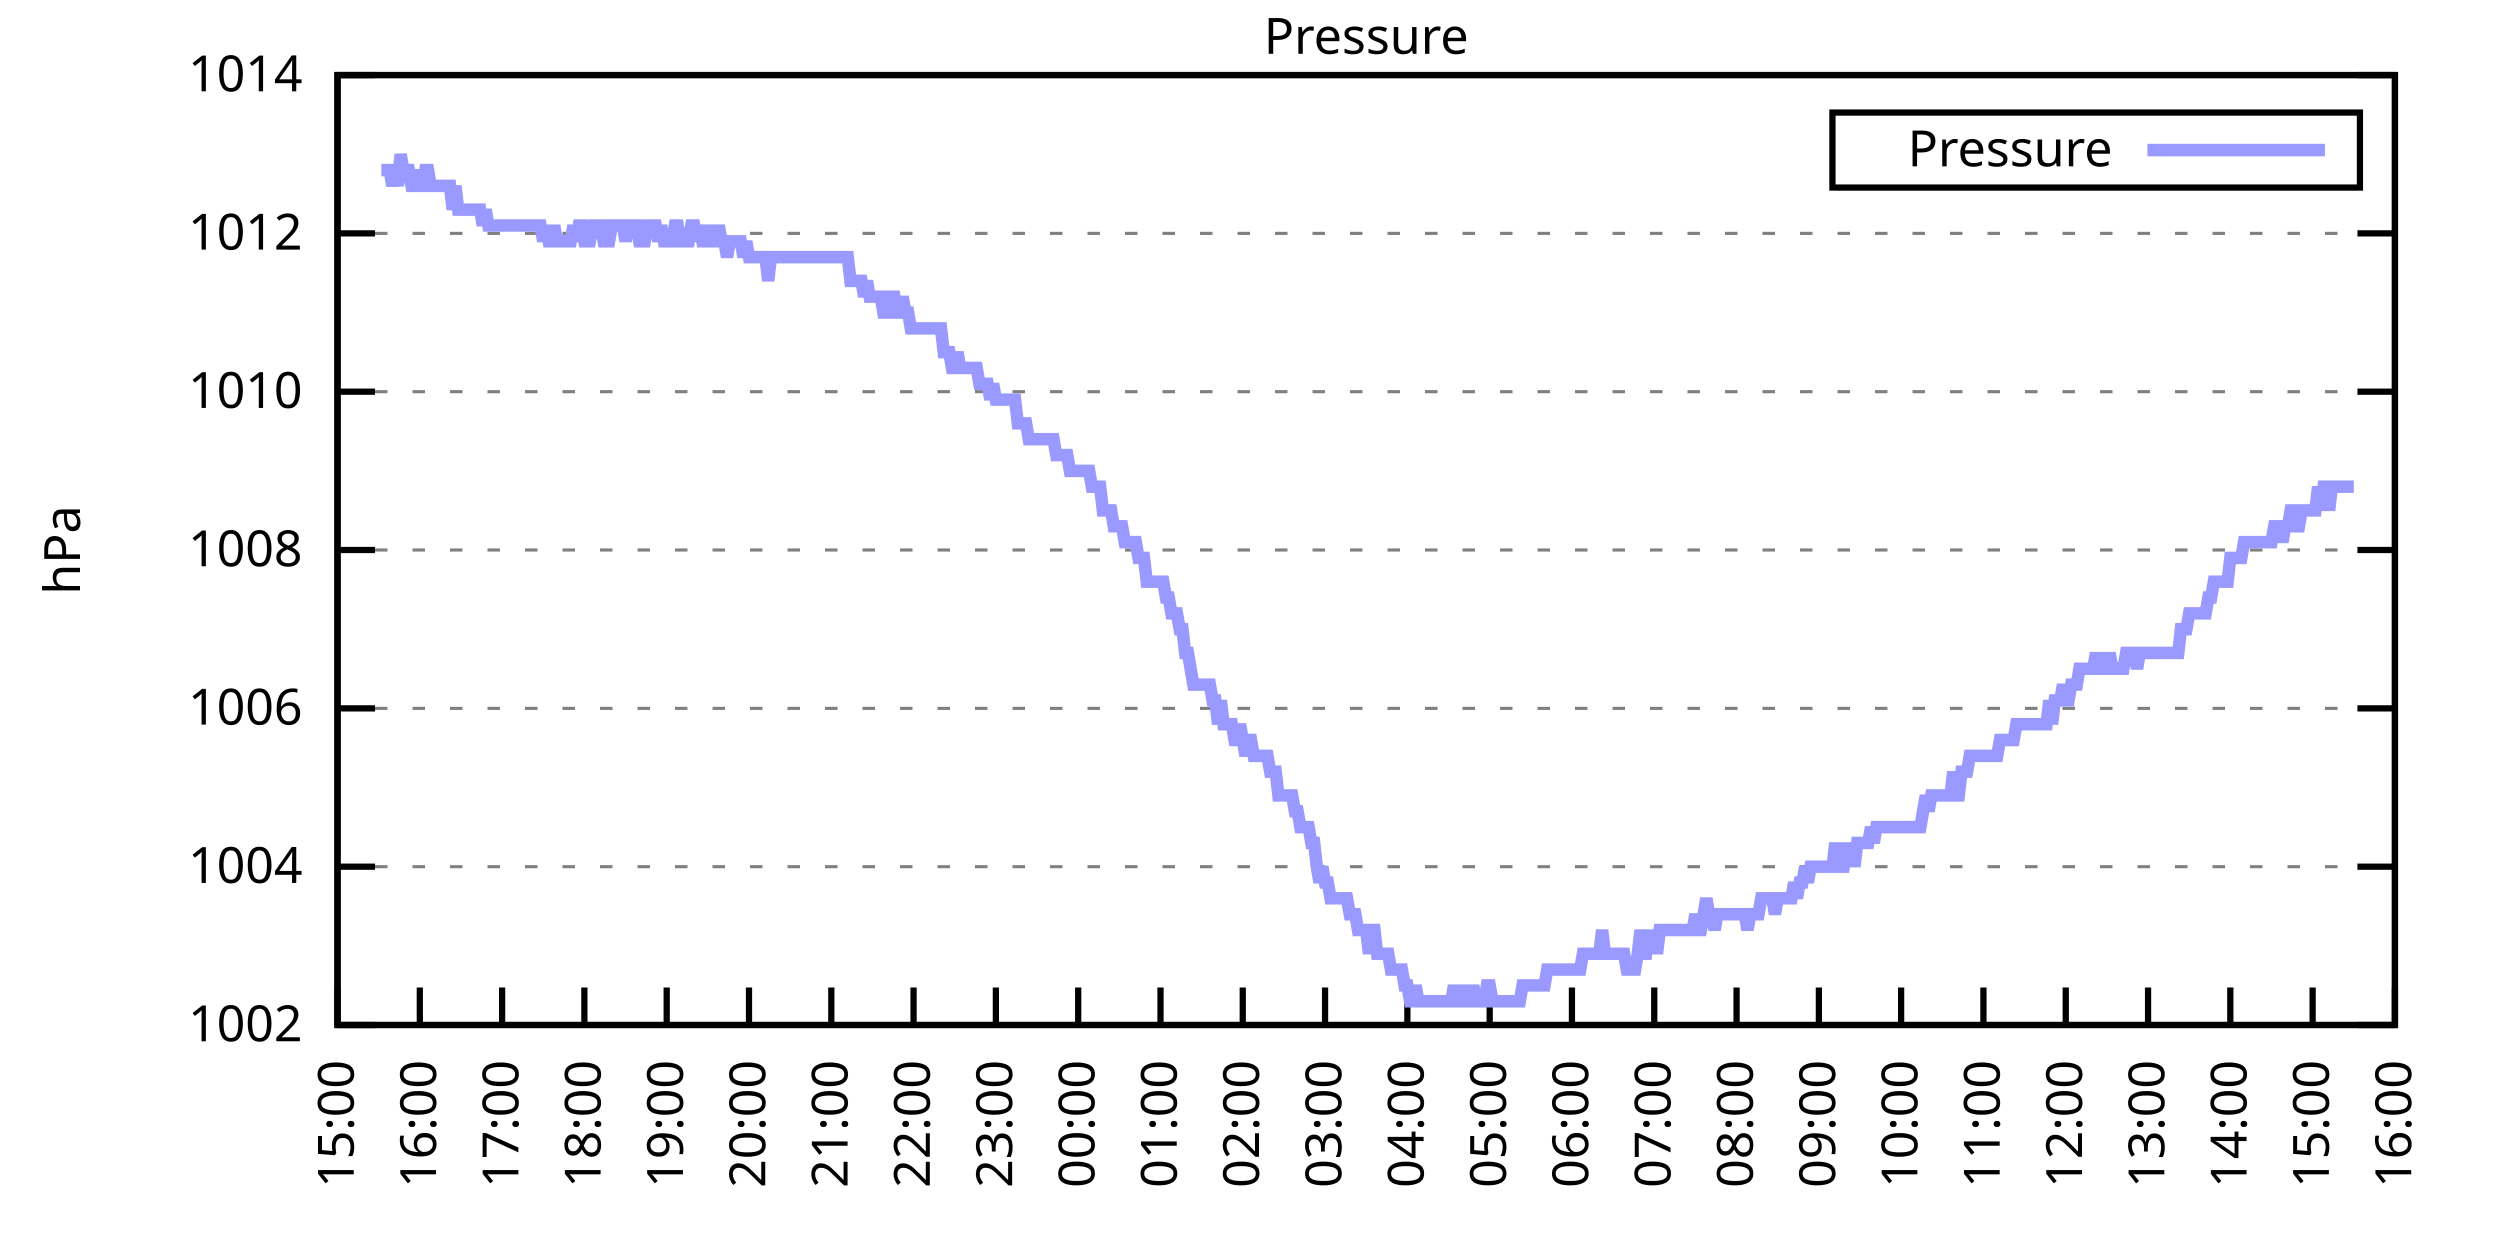
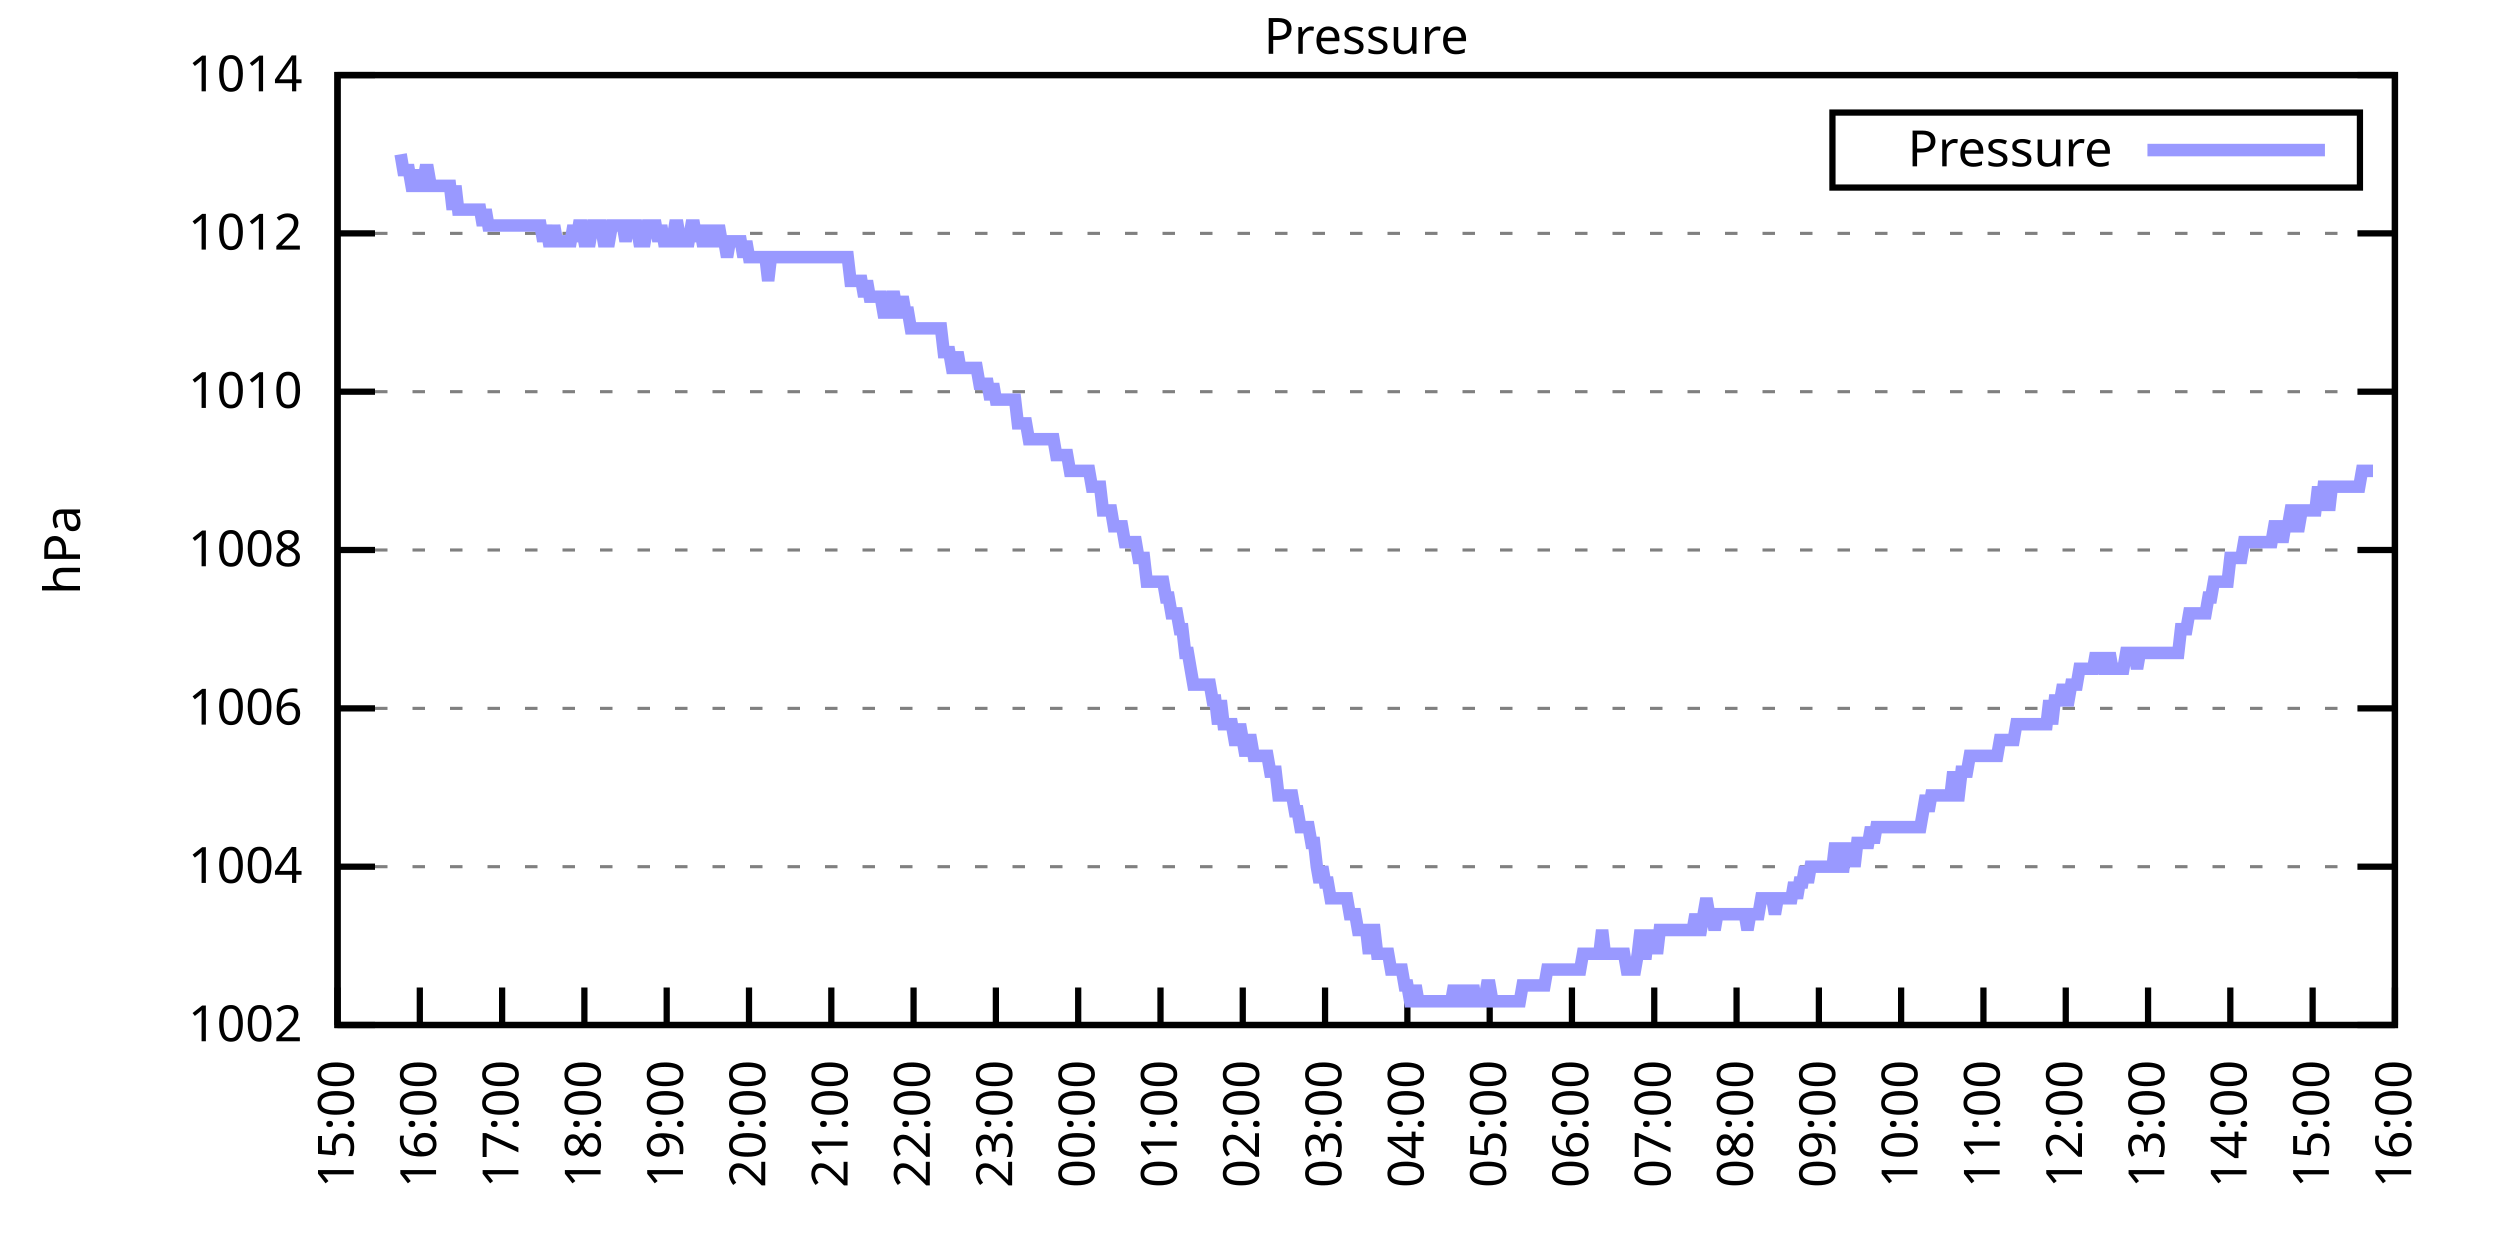
<svg xmlns="http://www.w3.org/2000/svg" xmlns:xlink="http://www.w3.org/1999/xlink" width="400" height="200" viewBox="0 0 400 200">
  <g id="gnuplot_canvas">
    <rect x="0" y="0" width="400" height="200" fill="none" />
    <defs>
      <circle id="gpDot" r="0.5" stroke-width="0.5" stroke="currentColor" />
      <path id="gpPt0" stroke-width="0.333" stroke="currentColor" d="M-1,0 h2 M0,-1 v2" />
      <path id="gpPt1" stroke-width="0.333" stroke="currentColor" d="M-1,-1 L1,1 M1,-1 L-1,1" />
      <path id="gpPt2" stroke-width="0.333" stroke="currentColor" d="M-1,0 L1,0 M0,-1 L0,1 M-1,-1 L1,1 M-1,1 L1,-1" />
      <rect id="gpPt3" stroke-width="0.333" stroke="currentColor" x="-1" y="-1" width="2" height="2" />
      <rect id="gpPt4" stroke-width="0.333" stroke="currentColor" fill="currentColor" x="-1" y="-1" width="2" height="2" />
      <circle id="gpPt5" stroke-width="0.333" stroke="currentColor" cx="0" cy="0" r="1" />
      <use xlink:href="#gpPt5" id="gpPt6" fill="currentColor" stroke="none" />
      <path id="gpPt7" stroke-width="0.333" stroke="currentColor" d="M0,-1.33 L-1.33,0.67 L1.33,0.67 z" />
      <use xlink:href="#gpPt7" id="gpPt8" fill="currentColor" stroke="none" />
      <use xlink:href="#gpPt7" id="gpPt9" stroke="currentColor" transform="rotate(180)" />
      <use xlink:href="#gpPt9" id="gpPt10" fill="currentColor" stroke="none" />
      <use xlink:href="#gpPt3" id="gpPt11" stroke="currentColor" transform="rotate(45)" />
      <use xlink:href="#gpPt11" id="gpPt12" fill="currentColor" stroke="none" />
      <path id="gpPt13" stroke-width="0.333" stroke="currentColor" d="M0,1.330 L1.265,0.411 L0.782,-1.067 L-0.782,-1.076 L-1.265,0.411 z" />
      <use xlink:href="#gpPt13" id="gpPt14" fill="currentColor" stroke="none" />
      <filter id="textbox" filterUnits="objectBoundingBox" x="0" y="0" height="1" width="1">
        <feFlood flood-color="white" flood-opacity="1" result="bgnd" />
        <feComposite in="SourceGraphic" in2="bgnd" operator="atop" />
      </filter>
      <filter id="greybox" filterUnits="objectBoundingBox" x="0" y="0" height="1" width="1">
        <feFlood flood-color="lightgrey" flood-opacity="1" result="grey" />
        <feComposite in="SourceGraphic" in2="grey" operator="atop" />
      </filter>
    </defs>
    <g fill="none" color="white" stroke="currentColor" stroke-width="1.00" stroke-linecap="butt" stroke-linejoin="miter">
</g>
    <g fill="none" color="black" stroke="currentColor" stroke-width="1.00" stroke-linecap="butt" stroke-linejoin="miter">
      <g stroke="none" shape-rendering="crispEdges">
        <polygon fill="rgb(255, 255, 255)" points="54.00,164.00 383.18,164.00 383.18,12.02 54.00,12.02 " />
      </g>
    </g>
    <g fill="none" color="black" stroke="currentColor" stroke-width="1.00" stroke-linecap="butt" stroke-linejoin="miter">
</g>
    <g fill="none" color="black" stroke="black" stroke-width="0.50" stroke-linecap="butt" stroke-linejoin="miter">
</g>
    <g fill="none" color="gray" stroke="currentColor" stroke-width="0.50" stroke-linecap="butt" stroke-linejoin="miter">
      <path stroke="gray" stroke-dasharray="2,4" class="gridline" d="M54.00,164.00 L383.19,164.00  " />
    </g>
    <g fill="none" color="gray" stroke="gray" stroke-width="1.00" stroke-linecap="butt" stroke-linejoin="miter">
</g>
    <g fill="none" color="black" stroke="currentColor" stroke-width="1.00" stroke-linecap="butt" stroke-linejoin="miter">
      <path stroke="black" d="M54.00,164.00 L60.00,164.00 M383.19,164.00 L377.19,164.00  " />
      <g transform="translate(48.40,166.60)" stroke="none" fill="black" font-family="Sans" font-size="8.00" text-anchor="end">
        <text>
          <tspan font-family="Sans"> 1002</tspan>
        </text>
      </g>
    </g>
    <g fill="none" color="black" stroke="currentColor" stroke-width="1.00" stroke-linecap="butt" stroke-linejoin="miter">
</g>
    <g fill="none" color="black" stroke="black" stroke-width="0.50" stroke-linecap="butt" stroke-linejoin="miter">
</g>
    <g fill="none" color="gray" stroke="currentColor" stroke-width="0.50" stroke-linecap="butt" stroke-linejoin="miter">
      <path stroke="gray" stroke-dasharray="2,4" class="gridline" d="M54.00,138.67 L383.19,138.67  " />
    </g>
    <g fill="none" color="gray" stroke="gray" stroke-width="1.00" stroke-linecap="butt" stroke-linejoin="miter">
</g>
    <g fill="none" color="black" stroke="currentColor" stroke-width="1.00" stroke-linecap="butt" stroke-linejoin="miter">
      <path stroke="black" d="M54.00,138.67 L60.00,138.67 M383.19,138.67 L377.19,138.67  " />
      <g transform="translate(48.40,141.27)" stroke="none" fill="black" font-family="Sans" font-size="8.00" text-anchor="end">
        <text>
          <tspan font-family="Sans"> 1004</tspan>
        </text>
      </g>
    </g>
    <g fill="none" color="black" stroke="currentColor" stroke-width="1.00" stroke-linecap="butt" stroke-linejoin="miter">
</g>
    <g fill="none" color="black" stroke="black" stroke-width="0.50" stroke-linecap="butt" stroke-linejoin="miter">
</g>
    <g fill="none" color="gray" stroke="currentColor" stroke-width="0.50" stroke-linecap="butt" stroke-linejoin="miter">
      <path stroke="gray" stroke-dasharray="2,4" class="gridline" d="M54.00,113.34 L383.19,113.34  " />
    </g>
    <g fill="none" color="gray" stroke="gray" stroke-width="1.00" stroke-linecap="butt" stroke-linejoin="miter">
</g>
    <g fill="none" color="black" stroke="currentColor" stroke-width="1.00" stroke-linecap="butt" stroke-linejoin="miter">
      <path stroke="black" d="M54.00,113.34 L60.00,113.34 M383.19,113.34 L377.19,113.34  " />
      <g transform="translate(48.40,115.94)" stroke="none" fill="black" font-family="Sans" font-size="8.00" text-anchor="end">
        <text>
          <tspan font-family="Sans"> 1006</tspan>
        </text>
      </g>
    </g>
    <g fill="none" color="black" stroke="currentColor" stroke-width="1.00" stroke-linecap="butt" stroke-linejoin="miter">
</g>
    <g fill="none" color="black" stroke="black" stroke-width="0.50" stroke-linecap="butt" stroke-linejoin="miter">
</g>
    <g fill="none" color="gray" stroke="currentColor" stroke-width="0.50" stroke-linecap="butt" stroke-linejoin="miter">
      <path stroke="gray" stroke-dasharray="2,4" class="gridline" d="M54.00,88.00 L383.19,88.00  " />
    </g>
    <g fill="none" color="gray" stroke="gray" stroke-width="1.00" stroke-linecap="butt" stroke-linejoin="miter">
</g>
    <g fill="none" color="black" stroke="currentColor" stroke-width="1.00" stroke-linecap="butt" stroke-linejoin="miter">
      <path stroke="black" d="M54.00,88.00 L60.00,88.00 M383.19,88.00 L377.19,88.00  " />
      <g transform="translate(48.40,90.60)" stroke="none" fill="black" font-family="Sans" font-size="8.00" text-anchor="end">
        <text>
          <tspan font-family="Sans"> 1008</tspan>
        </text>
      </g>
    </g>
    <g fill="none" color="black" stroke="currentColor" stroke-width="1.00" stroke-linecap="butt" stroke-linejoin="miter">
</g>
    <g fill="none" color="black" stroke="black" stroke-width="0.50" stroke-linecap="butt" stroke-linejoin="miter">
</g>
    <g fill="none" color="gray" stroke="currentColor" stroke-width="0.50" stroke-linecap="butt" stroke-linejoin="miter">
      <path stroke="gray" stroke-dasharray="2,4" class="gridline" d="M54.00,62.67 L383.19,62.67  " />
    </g>
    <g fill="none" color="gray" stroke="gray" stroke-width="1.00" stroke-linecap="butt" stroke-linejoin="miter">
</g>
    <g fill="none" color="black" stroke="currentColor" stroke-width="1.00" stroke-linecap="butt" stroke-linejoin="miter">
      <path stroke="black" d="M54.00,62.67 L60.00,62.67 M383.19,62.67 L377.19,62.67  " />
      <g transform="translate(48.40,65.27)" stroke="none" fill="black" font-family="Sans" font-size="8.00" text-anchor="end">
        <text>
          <tspan font-family="Sans"> 1010</tspan>
        </text>
      </g>
    </g>
    <g fill="none" color="black" stroke="currentColor" stroke-width="1.00" stroke-linecap="butt" stroke-linejoin="miter">
</g>
    <g fill="none" color="black" stroke="black" stroke-width="0.50" stroke-linecap="butt" stroke-linejoin="miter">
</g>
    <g fill="none" color="gray" stroke="currentColor" stroke-width="0.50" stroke-linecap="butt" stroke-linejoin="miter">
      <path stroke="gray" stroke-dasharray="2,4" class="gridline" d="M54.00,37.34 L383.19,37.34  " />
    </g>
    <g fill="none" color="gray" stroke="gray" stroke-width="1.00" stroke-linecap="butt" stroke-linejoin="miter">
</g>
    <g fill="none" color="black" stroke="currentColor" stroke-width="1.00" stroke-linecap="butt" stroke-linejoin="miter">
      <path stroke="black" d="M54.00,37.34 L60.00,37.34 M383.19,37.34 L377.19,37.34  " />
      <g transform="translate(48.40,39.94)" stroke="none" fill="black" font-family="Sans" font-size="8.00" text-anchor="end">
        <text>
          <tspan font-family="Sans"> 1012</tspan>
        </text>
      </g>
    </g>
    <g fill="none" color="black" stroke="currentColor" stroke-width="1.00" stroke-linecap="butt" stroke-linejoin="miter">
</g>
    <g fill="none" color="black" stroke="black" stroke-width="0.50" stroke-linecap="butt" stroke-linejoin="miter">
</g>
    <g fill="none" color="gray" stroke="currentColor" stroke-width="0.50" stroke-linecap="butt" stroke-linejoin="miter">
      <path stroke="gray" stroke-dasharray="2,4" class="gridline" d="M54.00,12.01 L383.19,12.01  " />
    </g>
    <g fill="none" color="gray" stroke="gray" stroke-width="1.00" stroke-linecap="butt" stroke-linejoin="miter">
</g>
    <g fill="none" color="black" stroke="currentColor" stroke-width="1.00" stroke-linecap="butt" stroke-linejoin="miter">
      <path stroke="black" d="M54.00,12.01 L60.00,12.01 M383.19,12.01 L377.19,12.01  " />
      <g transform="translate(48.40,14.61)" stroke="none" fill="black" font-family="Sans" font-size="8.00" text-anchor="end">
        <text>
          <tspan font-family="Sans"> 1014</tspan>
        </text>
      </g>
    </g>
    <g fill="none" color="black" stroke="currentColor" stroke-width="1.00" stroke-linecap="butt" stroke-linejoin="miter">
      <path stroke="black" d="M54.00,164.00 L54.00,158.00  " />
      <g transform="translate(56.60,169.60) rotate(270.00)" stroke="none" fill="black" font-family="Sans" font-size="8.00" text-anchor="end">
        <text>
          <tspan font-family="Sans">15:00</tspan>
        </text>
      </g>
    </g>
    <g fill="none" color="black" stroke="currentColor" stroke-width="1.00" stroke-linecap="butt" stroke-linejoin="miter">
      <path stroke="black" d="M67.17,164.00 L67.17,158.00  " />
      <g transform="translate(69.77,169.60) rotate(270.00)" stroke="none" fill="black" font-family="Sans" font-size="8.00" text-anchor="end">
        <text>
          <tspan font-family="Sans">16:00</tspan>
        </text>
      </g>
    </g>
    <g fill="none" color="black" stroke="currentColor" stroke-width="1.00" stroke-linecap="butt" stroke-linejoin="miter">
      <path stroke="black" d="M80.34,164.00 L80.34,158.00  " />
      <g transform="translate(82.94,169.60) rotate(270.00)" stroke="none" fill="black" font-family="Sans" font-size="8.00" text-anchor="end">
        <text>
          <tspan font-family="Sans">17:00</tspan>
        </text>
      </g>
    </g>
    <g fill="none" color="black" stroke="currentColor" stroke-width="1.00" stroke-linecap="butt" stroke-linejoin="miter">
      <path stroke="black" d="M93.50,164.00 L93.50,158.00  " />
      <g transform="translate(96.10,169.60) rotate(270.00)" stroke="none" fill="black" font-family="Sans" font-size="8.00" text-anchor="end">
        <text>
          <tspan font-family="Sans">18:00</tspan>
        </text>
      </g>
    </g>
    <g fill="none" color="black" stroke="currentColor" stroke-width="1.00" stroke-linecap="butt" stroke-linejoin="miter">
      <path stroke="black" d="M106.67,164.00 L106.67,158.00  " />
      <g transform="translate(109.27,169.60) rotate(270.00)" stroke="none" fill="black" font-family="Sans" font-size="8.00" text-anchor="end">
        <text>
          <tspan font-family="Sans">19:00</tspan>
        </text>
      </g>
    </g>
    <g fill="none" color="black" stroke="currentColor" stroke-width="1.00" stroke-linecap="butt" stroke-linejoin="miter">
      <path stroke="black" d="M119.84,164.00 L119.84,158.00  " />
      <g transform="translate(122.44,169.60) rotate(270.00)" stroke="none" fill="black" font-family="Sans" font-size="8.00" text-anchor="end">
        <text>
          <tspan font-family="Sans">20:00</tspan>
        </text>
      </g>
    </g>
    <g fill="none" color="black" stroke="currentColor" stroke-width="1.00" stroke-linecap="butt" stroke-linejoin="miter">
      <path stroke="black" d="M133.01,164.00 L133.01,158.00  " />
      <g transform="translate(135.61,169.60) rotate(270.00)" stroke="none" fill="black" font-family="Sans" font-size="8.00" text-anchor="end">
        <text>
          <tspan font-family="Sans">21:00</tspan>
        </text>
      </g>
    </g>
    <g fill="none" color="black" stroke="currentColor" stroke-width="1.00" stroke-linecap="butt" stroke-linejoin="miter">
      <path stroke="black" d="M146.17,164.00 L146.17,158.00  " />
      <g transform="translate(148.77,169.60) rotate(270.00)" stroke="none" fill="black" font-family="Sans" font-size="8.00" text-anchor="end">
        <text>
          <tspan font-family="Sans">22:00</tspan>
        </text>
      </g>
    </g>
    <g fill="none" color="black" stroke="currentColor" stroke-width="1.00" stroke-linecap="butt" stroke-linejoin="miter">
      <path stroke="black" d="M159.34,164.00 L159.34,158.00  " />
      <g transform="translate(161.94,169.60) rotate(270.00)" stroke="none" fill="black" font-family="Sans" font-size="8.00" text-anchor="end">
        <text>
          <tspan font-family="Sans">23:00</tspan>
        </text>
      </g>
    </g>
    <g fill="none" color="black" stroke="currentColor" stroke-width="1.00" stroke-linecap="butt" stroke-linejoin="miter">
      <path stroke="black" d="M172.51,164.00 L172.51,158.00  " />
      <g transform="translate(175.11,169.60) rotate(270.00)" stroke="none" fill="black" font-family="Sans" font-size="8.00" text-anchor="end">
        <text>
          <tspan font-family="Sans">00:00</tspan>
        </text>
      </g>
    </g>
    <g fill="none" color="black" stroke="currentColor" stroke-width="1.00" stroke-linecap="butt" stroke-linejoin="miter">
      <path stroke="black" d="M185.68,164.00 L185.68,158.00  " />
      <g transform="translate(188.28,169.60) rotate(270.00)" stroke="none" fill="black" font-family="Sans" font-size="8.00" text-anchor="end">
        <text>
          <tspan font-family="Sans">01:00</tspan>
        </text>
      </g>
    </g>
    <g fill="none" color="black" stroke="currentColor" stroke-width="1.00" stroke-linecap="butt" stroke-linejoin="miter">
      <path stroke="black" d="M198.84,164.00 L198.84,158.00  " />
      <g transform="translate(201.44,169.60) rotate(270.00)" stroke="none" fill="black" font-family="Sans" font-size="8.00" text-anchor="end">
        <text>
          <tspan font-family="Sans">02:00</tspan>
        </text>
      </g>
    </g>
    <g fill="none" color="black" stroke="currentColor" stroke-width="1.00" stroke-linecap="butt" stroke-linejoin="miter">
      <path stroke="black" d="M212.01,164.00 L212.01,158.00  " />
      <g transform="translate(214.61,169.60) rotate(270.00)" stroke="none" fill="black" font-family="Sans" font-size="8.00" text-anchor="end">
        <text>
          <tspan font-family="Sans">03:00</tspan>
        </text>
      </g>
    </g>
    <g fill="none" color="black" stroke="currentColor" stroke-width="1.00" stroke-linecap="butt" stroke-linejoin="miter">
      <path stroke="black" d="M225.18,164.00 L225.18,158.00  " />
      <g transform="translate(227.78,169.60) rotate(270.00)" stroke="none" fill="black" font-family="Sans" font-size="8.00" text-anchor="end">
        <text>
          <tspan font-family="Sans">04:00</tspan>
        </text>
      </g>
    </g>
    <g fill="none" color="black" stroke="currentColor" stroke-width="1.00" stroke-linecap="butt" stroke-linejoin="miter">
      <path stroke="black" d="M238.35,164.00 L238.35,158.00  " />
      <g transform="translate(240.95,169.60) rotate(270.00)" stroke="none" fill="black" font-family="Sans" font-size="8.00" text-anchor="end">
        <text>
          <tspan font-family="Sans">05:00</tspan>
        </text>
      </g>
    </g>
    <g fill="none" color="black" stroke="currentColor" stroke-width="1.00" stroke-linecap="butt" stroke-linejoin="miter">
      <path stroke="black" d="M251.51,164.00 L251.51,158.00  " />
      <g transform="translate(254.11,169.60) rotate(270.00)" stroke="none" fill="black" font-family="Sans" font-size="8.00" text-anchor="end">
        <text>
          <tspan font-family="Sans">06:00</tspan>
        </text>
      </g>
    </g>
    <g fill="none" color="black" stroke="currentColor" stroke-width="1.00" stroke-linecap="butt" stroke-linejoin="miter">
      <path stroke="black" d="M264.68,164.00 L264.68,158.00  " />
      <g transform="translate(267.28,169.60) rotate(270.00)" stroke="none" fill="black" font-family="Sans" font-size="8.00" text-anchor="end">
        <text>
          <tspan font-family="Sans">07:00</tspan>
        </text>
      </g>
    </g>
    <g fill="none" color="black" stroke="currentColor" stroke-width="1.00" stroke-linecap="butt" stroke-linejoin="miter">
      <path stroke="black" d="M277.85,164.00 L277.85,158.00  " />
      <g transform="translate(280.45,169.60) rotate(270.00)" stroke="none" fill="black" font-family="Sans" font-size="8.00" text-anchor="end">
        <text>
          <tspan font-family="Sans">08:00</tspan>
        </text>
      </g>
    </g>
    <g fill="none" color="black" stroke="currentColor" stroke-width="1.00" stroke-linecap="butt" stroke-linejoin="miter">
      <path stroke="black" d="M291.02,164.00 L291.02,158.00  " />
      <g transform="translate(293.62,169.60) rotate(270.00)" stroke="none" fill="black" font-family="Sans" font-size="8.00" text-anchor="end">
        <text>
          <tspan font-family="Sans">09:00</tspan>
        </text>
      </g>
    </g>
    <g fill="none" color="black" stroke="currentColor" stroke-width="1.00" stroke-linecap="butt" stroke-linejoin="miter">
      <path stroke="black" d="M304.18,164.00 L304.18,158.00  " />
      <g transform="translate(306.78,169.60) rotate(270.00)" stroke="none" fill="black" font-family="Sans" font-size="8.00" text-anchor="end">
        <text>
          <tspan font-family="Sans">10:00</tspan>
        </text>
      </g>
    </g>
    <g fill="none" color="black" stroke="currentColor" stroke-width="1.00" stroke-linecap="butt" stroke-linejoin="miter">
      <path stroke="black" d="M317.35,164.00 L317.35,158.00  " />
      <g transform="translate(319.95,169.60) rotate(270.00)" stroke="none" fill="black" font-family="Sans" font-size="8.00" text-anchor="end">
        <text>
          <tspan font-family="Sans">11:00</tspan>
        </text>
      </g>
    </g>
    <g fill="none" color="black" stroke="currentColor" stroke-width="1.00" stroke-linecap="butt" stroke-linejoin="miter">
      <path stroke="black" d="M330.52,164.00 L330.52,158.00  " />
      <g transform="translate(333.12,169.60) rotate(270.00)" stroke="none" fill="black" font-family="Sans" font-size="8.00" text-anchor="end">
        <text>
          <tspan font-family="Sans">12:00</tspan>
        </text>
      </g>
    </g>
    <g fill="none" color="black" stroke="currentColor" stroke-width="1.00" stroke-linecap="butt" stroke-linejoin="miter">
      <path stroke="black" d="M343.69,164.00 L343.69,158.00  " />
      <g transform="translate(346.29,169.60) rotate(270.00)" stroke="none" fill="black" font-family="Sans" font-size="8.00" text-anchor="end">
        <text>
          <tspan font-family="Sans">13:00</tspan>
        </text>
      </g>
    </g>
    <g fill="none" color="black" stroke="currentColor" stroke-width="1.00" stroke-linecap="butt" stroke-linejoin="miter">
      <path stroke="black" d="M356.85,164.00 L356.85,158.00  " />
      <g transform="translate(359.45,169.60) rotate(270.00)" stroke="none" fill="black" font-family="Sans" font-size="8.00" text-anchor="end">
        <text>
          <tspan font-family="Sans">14:00</tspan>
        </text>
      </g>
    </g>
    <g fill="none" color="black" stroke="currentColor" stroke-width="1.00" stroke-linecap="butt" stroke-linejoin="miter">
      <path stroke="black" d="M370.02,164.00 L370.02,158.00  " />
      <g transform="translate(372.62,169.60) rotate(270.00)" stroke="none" fill="black" font-family="Sans" font-size="8.00" text-anchor="end">
        <text>
          <tspan font-family="Sans">15:00</tspan>
        </text>
      </g>
    </g>
    <g fill="none" color="black" stroke="currentColor" stroke-width="1.00" stroke-linecap="butt" stroke-linejoin="miter">
      <path stroke="black" d="M383.19,164.00 L383.19,158.00  " />
      <g transform="translate(385.79,169.60) rotate(270.00)" stroke="none" fill="black" font-family="Sans" font-size="8.00" text-anchor="end">
        <text>
          <tspan font-family="Sans">16:00</tspan>
        </text>
      </g>
    </g>
    <g fill="none" color="black" stroke="currentColor" stroke-width="1.00" stroke-linecap="butt" stroke-linejoin="miter">
</g>
    <g fill="none" color="black" stroke="currentColor" stroke-width="1.00" stroke-linecap="butt" stroke-linejoin="miter">
      <path stroke="black" d="M54.00,12.01 L54.00,164.00 L383.19,164.00 L383.19,12.01 L54.00,12.01 Z  " />
    </g>
    <g fill="none" color="black" stroke="currentColor" stroke-width="1.00" stroke-linecap="butt" stroke-linejoin="miter">
</g>
    <g fill="none" color="black" stroke="currentColor" stroke-width="1.00" stroke-linecap="butt" stroke-linejoin="miter">
      <path stroke="black" d="M293.19,30.01 L293.19,18.01 L377.59,18.01 L377.59,30.01 L293.19,30.01 Z  " />
    </g>
    <g id="Pressure_plot_1">
      <g fill="none" color="white" stroke="black" stroke-width="2.00" stroke-linecap="butt" stroke-linejoin="miter">
</g>
      <g fill="none" color="black" stroke="currentColor" stroke-width="2.00" stroke-linecap="butt" stroke-linejoin="miter">
        <g transform="translate(337.99,26.61)" stroke="none" fill="black" font-family="Sans" font-size="8.00" text-anchor="end">
          <text>
            <tspan font-family="Sans">Pressure</tspan>
          </text>
        </g>
      </g>
      <g fill="none" color="black" stroke="currentColor" stroke-width="2.00" stroke-linecap="butt" stroke-linejoin="miter">
-         <path stroke="rgb(153, 153, 255)" d="M343.59,24.01 L371.99,24.01 M61.02,27.21 L61.46,27.21 L61.90,27.21 L62.34,27.21 L62.78,29.74 L63.22,27.21   L63.66,29.74 L64.10,24.68 L64.53,27.21 L64.97,27.21 L65.41,27.21 L65.85,29.74 L66.29,29.74 L66.73,27.21   L67.17,29.74 L67.61,29.74 L68.05,27.21 L68.48,27.21 L68.92,29.74 L69.36,29.74 L69.80,29.74 L70.24,29.74   L70.68,29.74 L71.12,29.74 L71.56,29.74 L72.00,29.74 L72.43,33.54 L72.87,29.74 L73.31,33.54 L73.75,33.54   L74.19,33.54 L74.63,33.54 L75.07,33.54 L75.51,33.54 L75.95,33.54 L76.38,33.54 L76.82,33.54 L77.26,36.08   L77.70,33.54 L78.14,36.08 L78.58,36.08 L79.02,36.08 L79.46,36.08 L79.90,36.08 L80.34,36.08 L80.77,36.08   L81.21,36.08 L81.65,36.08 L82.09,36.08 L82.53,36.08 L82.97,36.08 L83.41,36.08 L83.85,36.08 L84.29,36.08   L84.72,36.08 L85.16,36.08 L85.60,36.08 L86.04,36.08 L86.48,36.08 L86.92,38.61 L87.36,36.08 L87.80,38.61   L88.24,38.61 L88.67,36.08 L89.11,38.61 L89.55,38.61 L89.99,38.61 L90.43,38.61 L90.87,38.61 L91.31,38.61   L91.75,36.08 L92.19,38.61 L92.62,36.08 L93.06,36.08 L93.50,38.61 L93.94,38.61 L94.38,38.61 L94.82,36.08   L95.26,36.08 L95.70,36.08 L96.14,36.08 L96.58,38.61 L97.01,38.61 L97.45,38.61 L97.89,36.08 L98.33,36.08   L98.77,36.08 L99.21,36.08 L99.65,36.08 L100.09,38.61 L100.53,36.08 L100.96,36.08 L101.40,36.08 L101.84,36.08   L102.28,38.61 L102.72,38.61 L103.16,38.61 L103.60,36.08 L104.04,36.08 L104.48,36.08 L104.91,36.08 L105.35,38.61   L105.79,36.08 L106.23,38.61 L106.67,38.61 L107.11,38.61 L107.55,38.61 L107.99,36.08 L108.43,36.08 L108.87,38.61   L109.30,38.61 L109.74,38.61 L110.18,38.61 L110.62,36.08 L111.06,36.08 L111.50,38.61 L111.94,36.08 L112.38,38.61   L112.82,38.61 L113.25,38.61 L113.69,36.08 L114.13,38.61 L114.57,38.61 L115.01,36.08 L115.45,38.61 L115.89,38.61   L116.33,41.14 L116.77,38.61 L117.20,38.61 L117.64,38.61 L118.08,38.61 L118.52,38.61 L118.96,41.14 L119.40,38.61   L119.84,41.14 L120.28,41.14 L120.72,41.14 L121.15,41.14 L121.59,41.14 L122.03,41.14 L122.47,41.14 L122.91,44.94   L123.35,41.14 L123.79,41.14 L124.23,41.14 L124.67,41.14 L125.11,41.14 L125.54,41.14 L125.98,41.14 L126.42,41.14   L126.86,41.14 L127.30,41.14 L127.74,41.14 L128.18,41.14 L128.62,41.14 L129.06,41.14 L129.49,41.14 L129.93,41.14   L130.37,41.14 L130.81,41.14 L131.25,41.14 L131.69,41.14 L132.13,41.14 L132.57,41.14 L133.01,41.14 L133.44,41.14   L133.88,41.14 L134.32,41.14 L134.76,41.14 L135.20,41.14 L135.64,41.14 L136.08,44.94 L136.52,44.94 L136.96,44.94   L137.39,44.94 L137.83,44.94 L138.27,47.47 L138.71,44.94 L139.15,47.47 L139.59,47.47 L140.03,47.47 L140.47,47.47   L140.91,47.47 L141.35,50.01 L141.78,50.01 L142.22,50.01 L142.66,47.47 L143.10,47.47 L143.54,50.01 L143.98,50.01   L144.42,47.47 L144.86,50.01 L145.30,50.01 L145.73,52.54 L146.17,52.54 L146.61,52.54 L147.05,52.54 L147.49,52.54   L147.93,52.54 L148.37,52.54 L148.81,52.54 L149.25,52.54 L149.68,52.54 L150.12,52.54 L150.56,52.54 L151.00,56.34   L151.44,56.34 L151.88,56.34 L152.32,58.87 L152.76,58.87 L153.20,56.34 L153.63,58.87 L154.07,58.87 L154.51,58.87   L154.95,58.87 L155.39,58.87 L155.83,58.87 L156.27,58.87 L156.71,61.41 L157.15,61.41 L157.59,61.41 L158.02,61.41   L158.46,63.94 L158.90,61.41 L159.34,63.94 L159.78,63.94 L160.22,63.94 L160.66,63.94 L161.10,63.94 L161.54,63.94   L161.97,63.94 L162.41,63.94 L162.85,67.74 L163.29,67.74 L163.73,67.74 L164.17,67.74 L164.61,70.27 L165.05,70.27   L165.49,70.27 L165.92,70.27 L166.36,70.27 L166.80,70.27 L167.24,70.27 L167.68,70.27 L168.12,70.27 L168.56,70.27   L169.00,72.81 L169.44,72.81 L169.87,72.81 L170.31,72.81 L170.75,72.81 L171.19,75.34 L171.63,75.34 L172.07,75.34   L172.51,75.34 L172.95,75.34 L173.39,75.34 L173.83,75.34 L174.26,75.34 L174.70,77.87 L175.14,77.87 L175.58,77.87   L176.02,77.87 L176.46,81.67 L176.90,81.67 L177.34,81.67 L177.78,81.67 L178.21,84.21 L178.65,84.21 L179.09,84.21   L179.53,84.21 L179.97,86.74 L180.41,86.74 L180.85,86.74 L181.29,86.74 L181.73,86.74 L182.16,89.27 L182.60,89.27   L183.04,89.27 L183.48,93.07 L183.92,93.07 L184.36,93.07 L184.80,93.07 L185.24,93.07 L185.68,93.07 L186.11,93.07   L186.55,95.60 L186.99,95.60 L187.43,98.14 L187.87,98.14 L188.31,98.14 L188.75,100.67 L189.19,100.67 L189.63,104.47   L190.07,104.47 L190.50,107.00 L190.94,109.54 L191.38,109.54 L191.82,109.54 L192.26,109.54 L192.70,109.54 L193.14,109.54   L193.58,109.54 L194.02,112.07 L194.45,112.07 L194.89,115.87 L195.33,112.07 L195.77,115.87 L196.21,115.87 L196.65,115.87   L197.09,115.87 L197.53,118.40 L197.97,118.40 L198.40,115.87 L198.84,118.40 L199.28,120.94 L199.72,118.40 L200.16,118.40   L200.60,120.94 L201.04,120.94 L201.48,120.94 L201.92,120.94 L202.35,120.94 L202.79,120.94 L203.23,123.47 L203.67,123.47   L204.11,123.47 L204.55,127.27 L204.99,127.27 L205.43,127.27 L205.87,127.27 L206.31,127.27 L206.74,127.27 L207.18,129.80   L207.62,129.80 L208.06,132.34 L208.50,132.34 L208.94,132.34 L209.38,132.34 L209.82,134.87 L210.26,134.87 L210.69,138.67   L211.13,141.20 L211.57,138.67 L212.01,141.20 L212.45,141.20 L212.89,143.73 L213.33,143.73 L213.77,143.73 L214.21,143.73   L214.64,143.73 L215.08,143.73 L215.52,143.73 L215.96,146.27 L216.40,146.27 L216.84,146.27 L217.28,148.80 L217.72,148.80   L218.16,148.80 L218.60,148.80 L219.03,152.60 L219.47,148.80 L219.91,148.80 L220.35,152.60 L220.79,152.60 L221.23,152.60   L221.67,152.60 L222.11,152.60 L222.55,155.13 L222.98,155.13 L223.42,155.13 L223.86,155.13 L224.30,155.13 L224.74,157.67   L225.18,157.67 L225.62,160.20 L226.06,160.20 L226.50,157.67 L226.93,160.20 L227.37,160.20 L227.81,160.20 L228.25,160.20   L228.69,160.20 L229.13,160.20 L229.57,160.20 L230.01,160.20 L230.45,160.20 L230.88,160.20 L231.32,160.20 L231.76,160.20   L232.20,160.20 L232.64,157.67 L233.08,160.20 L233.52,160.20 L233.96,160.20 L234.40,157.67 L234.84,160.20 L235.27,160.20   L235.71,157.67 L236.15,160.20 L236.59,160.20 L237.03,160.20 L237.47,160.20 L237.91,157.67 L238.35,157.67 L238.79,160.20   L239.22,160.20 L239.66,160.20 L240.10,160.20 L240.54,160.20 L240.98,160.20 L241.42,160.20 L241.86,160.20 L242.30,160.20   L242.74,160.20 L243.17,160.20 L243.61,157.67 L244.05,157.67 L244.49,157.67 L244.93,157.67 L245.37,157.67 L245.81,157.67   L246.25,157.67 L246.69,157.67 L247.12,157.67 L247.56,155.13 L248.00,155.13 L248.44,155.13 L248.88,155.13 L249.32,155.13   L249.76,155.13 L250.20,155.13 L250.64,155.13 L251.08,155.13 L251.51,155.13 L251.95,155.13 L252.39,155.13 L252.83,155.13   L253.27,152.60 L253.71,152.60 L254.15,152.60 L254.59,152.60 L255.03,152.60 L255.46,152.60 L255.90,152.60 L256.34,148.80   L256.78,152.60 L257.22,152.60 L257.66,152.60 L258.10,152.60 L258.54,152.60 L258.98,152.60 L259.41,152.60 L259.85,152.60   L260.29,155.13 L260.73,155.13 L261.17,155.13 L261.61,155.13 L262.05,152.60 L262.49,148.80 L262.93,152.60 L263.36,152.60   L263.80,148.80 L264.24,152.60 L264.68,148.80 L265.12,152.60 L265.56,148.80 L266.00,148.80 L266.44,148.80 L266.88,148.80   L267.32,148.80 L267.75,148.80 L268.19,148.80 L268.63,148.80 L269.07,148.80 L269.51,148.80 L269.95,148.80 L270.39,148.80   L270.83,148.80 L271.27,146.27 L271.70,148.80 L272.14,148.80 L272.58,146.27 L273.02,143.73 L273.46,146.27 L273.90,146.27   L274.34,148.80 L274.78,146.27 L275.22,146.27 L275.65,146.27 L276.09,146.27 L276.53,146.27 L276.97,146.27 L277.41,146.27   L277.85,146.27 L278.29,146.27 L278.73,146.27 L279.17,146.27 L279.60,148.80 L280.04,146.27 L280.48,146.27 L280.92,146.27   L281.36,146.27 L281.80,143.73 L282.24,143.73 L282.68,143.73 L283.12,143.73 L283.56,143.73 L283.99,146.27 L284.43,143.73   L284.87,143.73 L285.31,143.73 L285.75,143.73 L286.19,143.73 L286.63,143.73 L287.07,141.20 L287.51,143.73 L287.94,141.20   L288.38,141.20 L288.82,138.67 L289.26,141.20 L289.70,138.67 L290.14,138.67 L290.58,138.67 L291.02,138.67 L291.46,138.67   L291.89,138.67 L292.33,138.67 L292.77,138.67 L293.21,138.67 L293.65,134.87 L294.09,138.67 L294.53,138.67 L294.97,138.67   L295.41,134.87 L295.84,138.67 L296.28,134.87 L296.72,138.67 L297.16,134.87 L297.60,134.87 L298.04,134.87 L298.48,134.87   L298.92,134.87 L299.36,132.34 L299.80,134.87 L300.23,132.34 L300.67,132.34 L301.11,132.34 L301.55,132.34 L301.99,132.34   L302.43,132.34 L302.87,132.34 L303.31,132.34 L303.75,132.34 L304.18,132.34 L304.62,132.34 L305.06,132.34 L305.50,132.34   L305.94,132.34 L306.38,132.34 L306.82,132.34 L307.26,132.34 L307.70,129.80 L308.13,127.27 L308.57,129.80 L309.01,127.27   L309.45,127.27 L309.89,127.27 L310.33,127.27 L310.77,127.27 L311.21,127.27 L311.65,127.27 L312.08,127.27 L312.52,123.47   L312.96,127.27 L313.40,127.27 L313.84,123.47 L314.28,123.47 L314.72,123.47 L315.16,120.94 L315.60,120.94 L316.04,120.94   L316.47,120.94 L316.91,120.94 L317.35,120.94 L317.79,120.94 L318.23,120.94 L318.67,120.94 L319.11,120.94 L319.55,120.94   L319.99,118.40 L320.42,118.40 L320.86,118.40 L321.30,118.40 L321.74,118.40 L322.18,118.40 L322.62,115.87 L323.06,115.87   L323.50,115.87 L323.94,115.87 L324.37,115.87 L324.81,115.87 L325.25,115.87 L325.69,115.87 L326.13,115.87 L326.57,115.87   L327.01,115.87 L327.45,115.87 L327.89,112.07 L328.33,115.87 L328.76,112.07 L329.20,112.07 L329.64,112.07 L330.08,109.54   L330.52,112.07 L330.96,112.07 L331.40,109.54 L331.84,109.54 L332.28,109.54 L332.71,107.00 L333.15,107.00 L333.59,107.00   L334.03,107.00 L334.47,107.00 L334.91,107.00 L335.35,104.47 L335.79,107.00 L336.23,104.47 L336.66,107.00 L337.10,107.00   L337.54,104.47 L337.98,107.00 L338.42,107.00 L338.86,107.00 L339.30,107.00 L339.74,107.00 L340.18,104.47 L340.61,104.47   L341.05,104.47 L341.49,104.47 L341.93,107.00 L342.37,104.47 L342.81,104.47 L343.25,104.47 L343.69,104.47 L344.13,104.47   L344.57,104.47 L345.00,104.47 L345.44,104.47 L345.88,104.47 L346.32,104.47 L346.76,104.47 L347.20,104.47 L347.64,104.47   L348.08,104.47 L348.52,104.47 L348.95,100.67 L349.39,100.67 L349.83,100.67 L350.27,98.14 L350.71,98.14 L351.15,98.14   L351.59,98.14 L352.03,98.14 L352.47,98.14 L352.90,98.14 L353.34,95.60 L353.78,95.60 L354.22,93.07 L354.66,93.07   L355.10,93.07 L355.54,93.07 L355.98,93.07 L356.42,93.07 L356.85,89.27 L357.29,89.27 L357.73,89.27 L358.17,89.27   L358.61,89.27 L359.05,86.74 L359.49,86.74 L359.93,86.74 L360.37,86.74 L360.81,86.74 L361.24,86.74 L361.68,86.74   L362.12,86.74 L362.56,86.74 L363.00,86.74 L363.44,86.74 L363.88,84.21 L364.32,84.21 L364.76,84.21 L365.19,86.74   L365.63,84.21 L366.07,84.21 L366.51,81.67 L366.95,81.67 L367.39,84.21 L367.83,84.21 L368.27,81.67 L368.71,81.67   L369.14,81.67 L369.58,81.67 L370.02,81.67 L370.46,81.67 L370.90,77.87 L371.34,81.67 L371.78,77.87 L372.22,77.87   L372.66,81.67 L373.09,77.87 L373.53,77.87 L373.97,77.87 L374.41,77.87 L374.85,77.87 L375.29,77.87 L375.73,77.87   L376.17,77.87 L376.61,77.87  " />
+         <path stroke="rgb(153, 153, 255)" d="M343.59,24.01 L371.99,24.01 M64.10,24.68 L64.53,27.21 L64.97,27.21 L65.41,27.21 L65.85,29.74 L66.29,29.74   L66.73,27.21 L67.17,29.74 L67.61,29.74 L68.05,27.21 L68.48,27.21 L68.92,29.74 L69.36,29.74 L69.80,29.74   L70.24,29.74 L70.68,29.74 L71.12,29.74 L71.56,29.74 L72.00,29.74 L72.43,33.54 L72.87,29.74 L73.31,33.54   L73.75,33.54 L74.19,33.54 L74.63,33.54 L75.07,33.54 L75.51,33.54 L75.95,33.54 L76.38,33.54 L76.82,33.54   L77.26,36.08 L77.70,33.54 L78.14,36.08 L78.58,36.08 L79.02,36.08 L79.46,36.08 L79.90,36.08 L80.34,36.08   L80.77,36.08 L81.21,36.08 L81.65,36.08 L82.09,36.08 L82.53,36.08 L82.97,36.08 L83.41,36.08 L83.85,36.08   L84.29,36.08 L84.72,36.08 L85.16,36.08 L85.60,36.08 L86.04,36.08 L86.48,36.08 L86.92,38.61 L87.36,36.08   L87.80,38.61 L88.24,38.61 L88.67,36.08 L89.11,38.61 L89.55,38.61 L89.99,38.61 L90.43,38.61 L90.87,38.61   L91.31,38.61 L91.75,36.08 L92.19,38.61 L92.62,36.08 L93.06,36.08 L93.50,38.61 L93.94,38.61 L94.38,38.61   L94.82,36.08 L95.26,36.08 L95.70,36.08 L96.14,36.08 L96.58,38.61 L97.01,38.61 L97.45,38.61 L97.89,36.08   L98.33,36.08 L98.77,36.08 L99.21,36.08 L99.65,36.08 L100.09,38.61 L100.53,36.08 L100.96,36.08 L101.40,36.08   L101.84,36.08 L102.28,38.61 L102.72,38.61 L103.16,38.61 L103.60,36.08 L104.04,36.08 L104.48,36.08 L104.91,36.08   L105.35,38.61 L105.79,36.08 L106.23,38.61 L106.67,38.61 L107.11,38.61 L107.55,38.61 L107.99,36.08 L108.43,36.08   L108.87,38.61 L109.30,38.61 L109.74,38.61 L110.18,38.61 L110.62,36.08 L111.06,36.08 L111.50,38.61 L111.94,36.08   L112.38,38.61 L112.82,38.61 L113.25,38.61 L113.69,36.08 L114.13,38.61 L114.57,38.61 L115.01,36.08 L115.45,38.61   L115.89,38.61 L116.33,41.14 L116.77,38.61 L117.20,38.61 L117.64,38.61 L118.08,38.61 L118.52,38.61 L118.96,41.14   L119.40,38.61 L119.84,41.14 L120.28,41.14 L120.72,41.14 L121.15,41.14 L121.59,41.14 L122.03,41.14 L122.47,41.14   L122.91,44.94 L123.35,41.14 L123.79,41.14 L124.23,41.14 L124.67,41.14 L125.11,41.14 L125.54,41.14 L125.98,41.14   L126.42,41.14 L126.86,41.14 L127.30,41.14 L127.74,41.14 L128.18,41.14 L128.62,41.14 L129.06,41.14 L129.49,41.14   L129.93,41.14 L130.37,41.14 L130.81,41.14 L131.25,41.14 L131.69,41.14 L132.13,41.14 L132.57,41.14 L133.01,41.14   L133.44,41.14 L133.88,41.14 L134.32,41.14 L134.76,41.14 L135.20,41.14 L135.64,41.14 L136.08,44.94 L136.52,44.94   L136.96,44.94 L137.39,44.94 L137.83,44.94 L138.27,47.47 L138.71,44.94 L139.15,47.47 L139.59,47.47 L140.03,47.47   L140.47,47.47 L140.91,47.47 L141.35,50.01 L141.78,50.01 L142.22,50.01 L142.66,47.47 L143.10,47.47 L143.54,50.01   L143.98,50.01 L144.42,47.47 L144.86,50.01 L145.30,50.01 L145.73,52.54 L146.17,52.54 L146.61,52.54 L147.05,52.54   L147.49,52.54 L147.93,52.54 L148.37,52.54 L148.81,52.54 L149.25,52.54 L149.68,52.54 L150.12,52.54 L150.56,52.54   L151.00,56.34 L151.44,56.34 L151.88,56.34 L152.32,58.87 L152.76,58.87 L153.20,56.34 L153.63,58.87 L154.07,58.87   L154.51,58.87 L154.95,58.87 L155.39,58.87 L155.83,58.87 L156.27,58.87 L156.71,61.41 L157.15,61.41 L157.59,61.41   L158.02,61.41 L158.46,63.94 L158.90,61.41 L159.34,63.94 L159.78,63.94 L160.22,63.94 L160.66,63.94 L161.10,63.94   L161.54,63.94 L161.97,63.94 L162.41,63.94 L162.85,67.74 L163.29,67.74 L163.73,67.74 L164.17,67.74 L164.61,70.27   L165.05,70.27 L165.49,70.27 L165.92,70.27 L166.36,70.27 L166.80,70.27 L167.24,70.27 L167.68,70.27 L168.12,70.27   L168.56,70.27 L169.00,72.81 L169.44,72.81 L169.87,72.81 L170.31,72.81 L170.75,72.81 L171.19,75.34 L171.63,75.34   L172.07,75.34 L172.51,75.34 L172.95,75.34 L173.39,75.34 L173.83,75.34 L174.26,75.34 L174.70,77.87 L175.14,77.87   L175.58,77.87 L176.02,77.87 L176.46,81.67 L176.90,81.67 L177.34,81.67 L177.78,81.67 L178.21,84.21 L178.65,84.21   L179.09,84.21 L179.53,84.21 L179.97,86.74 L180.41,86.74 L180.85,86.74 L181.29,86.74 L181.73,86.74 L182.16,89.27   L182.60,89.27 L183.04,89.27 L183.48,93.07 L183.92,93.07 L184.36,93.07 L184.80,93.07 L185.24,93.07 L185.68,93.07   L186.11,93.07 L186.55,95.60 L186.99,95.60 L187.43,98.14 L187.87,98.14 L188.31,98.14 L188.75,100.67 L189.19,100.67   L189.63,104.47 L190.07,104.47 L190.50,107.00 L190.94,109.54 L191.38,109.54 L191.82,109.54 L192.26,109.54 L192.70,109.54   L193.14,109.54 L193.58,109.54 L194.02,112.07 L194.45,112.07 L194.89,115.87 L195.33,112.07 L195.77,115.87 L196.21,115.87   L196.65,115.87 L197.09,115.87 L197.53,118.40 L197.97,118.40 L198.40,115.87 L198.84,118.40 L199.28,120.94 L199.72,118.40   L200.16,118.40 L200.60,120.94 L201.04,120.94 L201.48,120.94 L201.92,120.94 L202.35,120.94 L202.79,120.94 L203.23,123.47   L203.67,123.47 L204.11,123.47 L204.55,127.27 L204.99,127.27 L205.43,127.27 L205.87,127.27 L206.31,127.27 L206.74,127.27   L207.18,129.80 L207.62,129.80 L208.06,132.34 L208.50,132.34 L208.94,132.34 L209.38,132.34 L209.82,134.87 L210.26,134.87   L210.69,138.67 L211.13,141.20 L211.57,138.67 L212.01,141.20 L212.45,141.20 L212.89,143.73 L213.33,143.73 L213.77,143.73   L214.21,143.73 L214.64,143.73 L215.08,143.73 L215.52,143.73 L215.96,146.27 L216.40,146.27 L216.84,146.27 L217.28,148.80   L217.72,148.80 L218.16,148.80 L218.60,148.80 L219.03,152.60 L219.47,148.80 L219.91,148.80 L220.35,152.60 L220.79,152.60   L221.23,152.60 L221.67,152.60 L222.11,152.60 L222.55,155.13 L222.98,155.13 L223.42,155.13 L223.86,155.13 L224.30,155.13   L224.74,157.67 L225.18,157.67 L225.62,160.20 L226.06,160.20 L226.50,157.67 L226.93,160.20 L227.37,160.20 L227.81,160.20   L228.25,160.20 L228.69,160.20 L229.13,160.20 L229.57,160.20 L230.01,160.20 L230.45,160.20 L230.88,160.20 L231.32,160.20   L231.76,160.20 L232.20,160.20 L232.64,157.67 L233.08,160.20 L233.52,160.20 L233.96,160.20 L234.40,157.67 L234.84,160.20   L235.27,160.20 L235.71,157.67 L236.15,160.20 L236.59,160.20 L237.03,160.20 L237.47,160.20 L237.91,157.67 L238.35,157.67   L238.79,160.20 L239.22,160.20 L239.66,160.20 L240.10,160.20 L240.54,160.20 L240.98,160.20 L241.42,160.20 L241.86,160.20   L242.30,160.20 L242.74,160.20 L243.17,160.20 L243.61,157.67 L244.05,157.67 L244.49,157.67 L244.93,157.67 L245.37,157.67   L245.81,157.67 L246.25,157.67 L246.69,157.67 L247.12,157.67 L247.56,155.13 L248.00,155.13 L248.44,155.13 L248.88,155.13   L249.32,155.13 L249.76,155.13 L250.20,155.13 L250.64,155.13 L251.08,155.13 L251.51,155.13 L251.95,155.13 L252.39,155.13   L252.83,155.13 L253.27,152.60 L253.71,152.60 L254.15,152.60 L254.59,152.60 L255.03,152.60 L255.46,152.60 L255.90,152.60   L256.34,148.80 L256.78,152.60 L257.22,152.60 L257.66,152.60 L258.10,152.60 L258.54,152.60 L258.98,152.60 L259.41,152.60   L259.85,152.60 L260.29,155.13 L260.73,155.13 L261.17,155.13 L261.61,155.13 L262.05,152.60 L262.49,148.80 L262.93,152.60   L263.36,152.60 L263.80,148.80 L264.24,152.60 L264.68,148.80 L265.12,152.60 L265.56,148.80 L266.00,148.80 L266.44,148.80   L266.88,148.80 L267.32,148.80 L267.75,148.80 L268.19,148.80 L268.63,148.80 L269.07,148.80 L269.51,148.80 L269.95,148.80   L270.39,148.80 L270.83,148.80 L271.27,146.27 L271.70,148.80 L272.14,148.80 L272.58,146.27 L273.02,143.73 L273.46,146.27   L273.90,146.27 L274.34,148.80 L274.78,146.27 L275.22,146.27 L275.65,146.27 L276.09,146.27 L276.53,146.27 L276.97,146.27   L277.41,146.27 L277.85,146.27 L278.29,146.27 L278.73,146.27 L279.17,146.27 L279.60,148.80 L280.04,146.27 L280.48,146.27   L280.92,146.27 L281.36,146.27 L281.80,143.73 L282.24,143.73 L282.68,143.73 L283.12,143.73 L283.56,143.73 L283.99,146.27   L284.43,143.73 L284.87,143.73 L285.31,143.73 L285.75,143.73 L286.19,143.73 L286.63,143.73 L287.07,141.20 L287.51,143.73   L287.94,141.20 L288.38,141.20 L288.82,138.67 L289.26,141.20 L289.70,138.67 L290.14,138.67 L290.58,138.67 L291.02,138.67   L291.46,138.67 L291.89,138.67 L292.33,138.67 L292.77,138.67 L293.21,138.67 L293.65,134.87 L294.09,138.67 L294.53,138.67   L294.97,138.67 L295.41,134.87 L295.84,138.67 L296.28,134.87 L296.72,138.67 L297.16,134.87 L297.60,134.87 L298.04,134.87   L298.48,134.87 L298.92,134.87 L299.36,132.34 L299.80,134.87 L300.23,132.34 L300.67,132.34 L301.11,132.34 L301.55,132.34   L301.99,132.34 L302.43,132.34 L302.87,132.34 L303.31,132.34 L303.75,132.34 L304.18,132.34 L304.62,132.34 L305.06,132.34   L305.50,132.34 L305.94,132.34 L306.38,132.34 L306.82,132.34 L307.26,132.34 L307.70,129.80 L308.13,127.27 L308.57,129.80   L309.01,127.27 L309.45,127.27 L309.89,127.27 L310.33,127.27 L310.77,127.27 L311.21,127.27 L311.65,127.27 L312.08,127.27   L312.52,123.47 L312.96,127.27 L313.40,127.27 L313.84,123.47 L314.28,123.47 L314.72,123.47 L315.16,120.94 L315.60,120.94   L316.04,120.94 L316.47,120.94 L316.91,120.94 L317.35,120.94 L317.79,120.94 L318.23,120.94 L318.67,120.94 L319.11,120.94   L319.55,120.94 L319.99,118.40 L320.42,118.40 L320.86,118.40 L321.30,118.40 L321.74,118.40 L322.18,118.40 L322.62,115.87   L323.06,115.87 L323.50,115.87 L323.94,115.87 L324.37,115.87 L324.81,115.87 L325.25,115.87 L325.69,115.87 L326.13,115.87   L326.57,115.87 L327.01,115.87 L327.45,115.87 L327.89,112.07 L328.33,115.87 L328.76,112.07 L329.20,112.07 L329.64,112.07   L330.08,109.54 L330.52,112.07 L330.96,112.07 L331.40,109.54 L331.84,109.54 L332.28,109.54 L332.71,107.00 L333.15,107.00   L333.59,107.00 L334.03,107.00 L334.47,107.00 L334.91,107.00 L335.35,104.47 L335.79,107.00 L336.23,104.47 L336.66,107.00   L337.10,107.00 L337.54,104.47 L337.98,107.00 L338.42,107.00 L338.86,107.00 L339.30,107.00 L339.74,107.00 L340.18,104.47   L340.61,104.47 L341.05,104.47 L341.49,104.47 L341.93,107.00 L342.37,104.47 L342.81,104.47 L343.25,104.47 L343.69,104.47   L344.13,104.47 L344.57,104.47 L345.00,104.47 L345.44,104.47 L345.88,104.47 L346.32,104.47 L346.76,104.47 L347.20,104.47   L347.64,104.47 L348.08,104.47 L348.52,104.47 L348.95,100.67 L349.39,100.67 L349.83,100.67 L350.27,98.14 L350.71,98.14   L351.15,98.14 L351.59,98.14 L352.03,98.14 L352.47,98.14 L352.90,98.14 L353.34,95.60 L353.78,95.60 L354.22,93.07   L354.66,93.07 L355.10,93.07 L355.54,93.07 L355.98,93.07 L356.42,93.07 L356.85,89.27 L357.29,89.27 L357.73,89.27   L358.17,89.27 L358.61,89.27 L359.05,86.74 L359.49,86.74 L359.93,86.74 L360.37,86.74 L360.81,86.74 L361.24,86.74   L361.68,86.74 L362.12,86.74 L362.56,86.74 L363.00,86.74 L363.44,86.74 L363.88,84.21 L364.32,84.21 L364.76,84.21   L365.19,86.74 L365.63,84.21 L366.07,84.21 L366.51,81.67 L366.95,81.67 L367.39,84.21 L367.83,84.21 L368.27,81.67   L368.71,81.67 L369.14,81.67 L369.58,81.67 L370.02,81.67 L370.46,81.67 L370.90,77.87 L371.34,81.67 L371.78,77.87   L372.22,77.87 L372.66,81.67 L373.09,77.87 L373.53,77.87 L373.97,77.87 L374.41,77.87 L374.85,77.87 L375.29,77.87   L375.73,77.87 L376.17,77.87 L376.61,77.87 L377.05,77.87 L377.48,77.87 L377.92,75.34 L378.36,75.34 L378.80,75.34   L379.24,75.34 L379.68,75.34  " />
      </g>
    </g>
    <g fill="none" color="black" stroke="currentColor" stroke-width="2.00" stroke-linecap="butt" stroke-linejoin="miter">
</g>
    <g fill="none" color="black" stroke="black" stroke-width="1.00" stroke-linecap="butt" stroke-linejoin="miter">
</g>
    <g fill="none" color="black" stroke="currentColor" stroke-width="1.00" stroke-linecap="butt" stroke-linejoin="miter">
      <path stroke="black" d="M54.00,12.01 L54.00,164.00 L383.19,164.00 L383.19,12.01 L54.00,12.01 Z  " />
      <g transform="translate(12.80,88.01) rotate(270.00)" stroke="none" fill="black" font-family="Sans" font-size="8.00" text-anchor="middle">
        <text>
          <tspan font-family="Sans">hPa</tspan>
        </text>
      </g>
    </g>
    <g fill="none" color="black" stroke="currentColor" stroke-width="1.00" stroke-linecap="butt" stroke-linejoin="miter">
</g>
    <g fill="none" color="black" stroke="currentColor" stroke-width="1.00" stroke-linecap="butt" stroke-linejoin="miter">
      <g transform="translate(218.59,8.61)" stroke="none" fill="black" font-family="Sans" font-size="8.00" text-anchor="middle">
        <text>
          <tspan font-family="Sans">Pressure</tspan>
        </text>
      </g>
    </g>
    <g fill="none" color="black" stroke="currentColor" stroke-width="1.00" stroke-linecap="butt" stroke-linejoin="miter">
</g>
  </g>
</svg>
